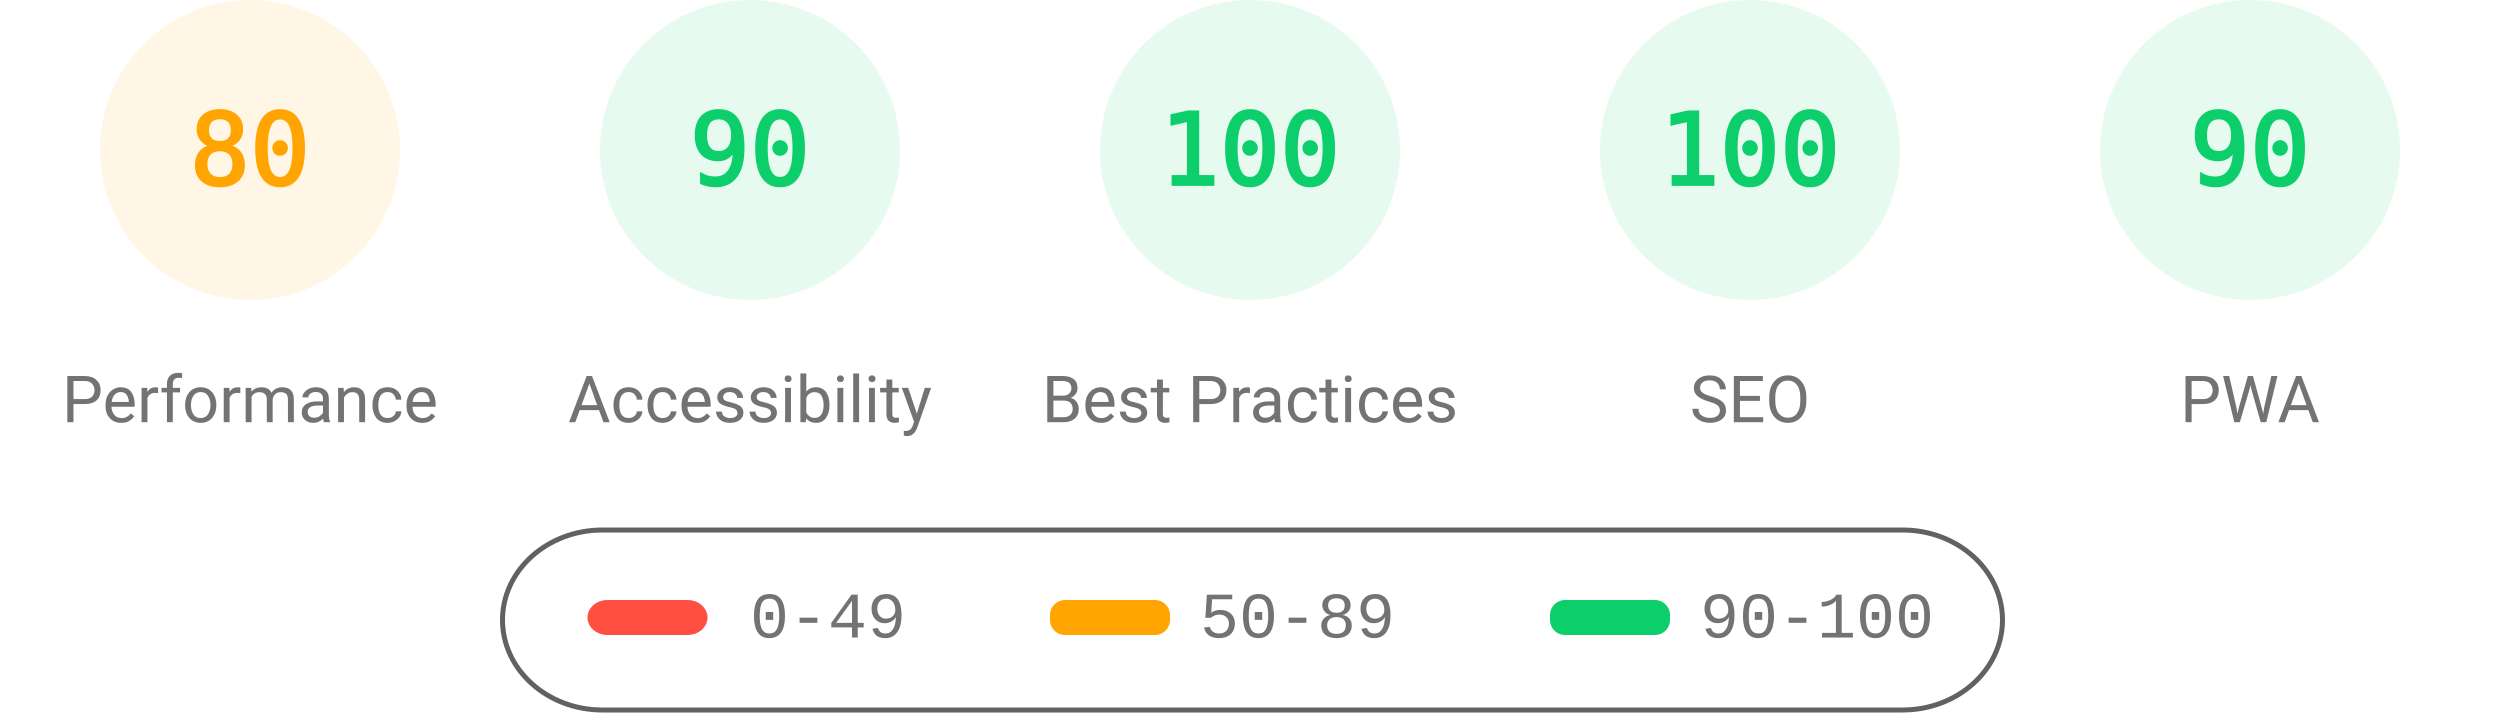
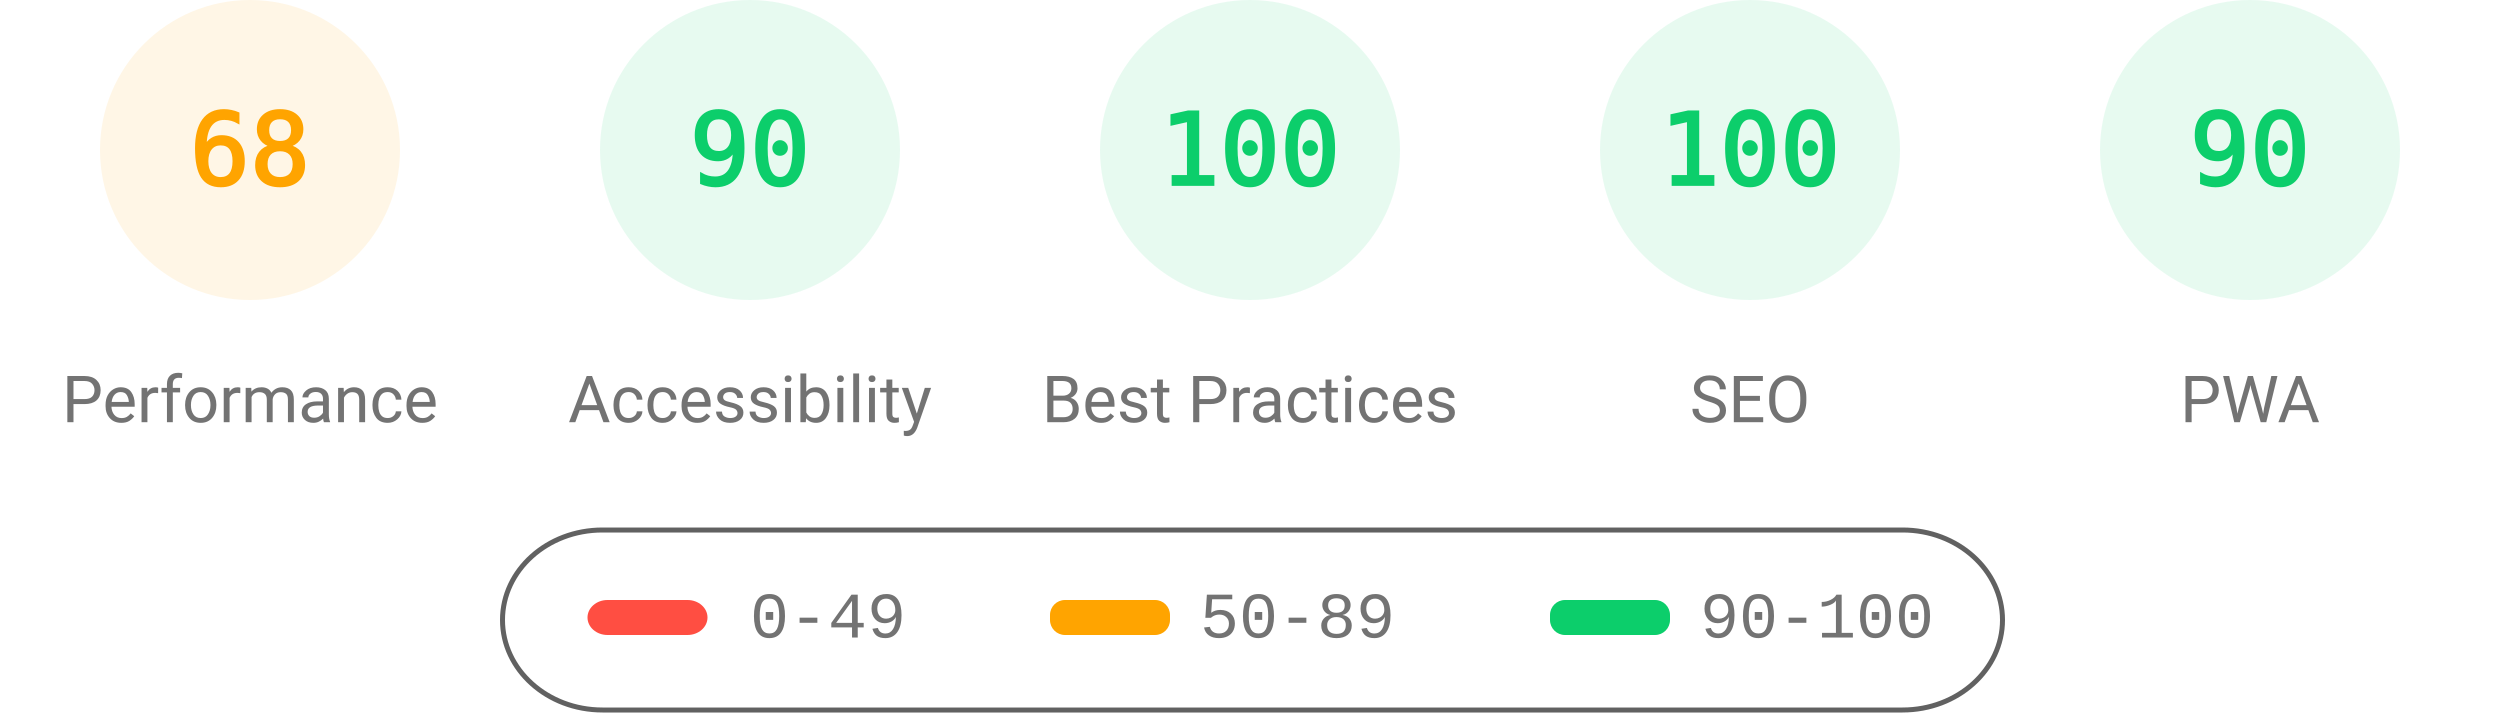
<svg xmlns="http://www.w3.org/2000/svg" fill="none" width="1000" height="285">
  <style>.gauge-base{opacity:.1}.gauge-arc{fill:none;animation-delay:250ms;stroke-linecap:round;transform:rotate(-90deg);transform-origin:100px 60px;animation:load-gauge 1s ease forwards}.guage-text{font-size:40px;font-family:monospace;text-align:center}.guage-red{color:#ff4e42;fill:#ff4e42;stroke:#ff4e42}.guage-orange{color:#ffa400;fill:#ffa400;stroke:#ffa400}.guage-green{color:#0cce6b;fill:#0cce6b;stroke:#0cce6b}.guage-undefined{color:#5c5c5c;fill:#5c5c5c;stroke:#5c5c5c}.guage-title{color:#737373;fill:#737373;stroke:none;font-size:26px;line-height:26px;font-family:Roboto,Halvetica,Arial,sans-serif}@keyframes load-gauge{from{stroke-dasharray:0 352.858}}</style>
  <svg class="guage-div guage-perf guage-orange" viewBox="0 0 200 200" width="200" height="200">
    <circle class="gauge-base" r="56" cx="100" cy="60" stroke-width="8" />
-     <circle class="gauge-arc guage-arc-1" r="56" cx="100" cy="60" stroke-width="8" style="stroke-dasharray:281.486,351.858" />
-     <text class="guage-text" x="100" y="60" alignment-baseline="central" dominant-baseline="central" text-anchor="middle">80</text>
+     <circle class="gauge-arc guage-arc-1" r="56" cx="100" cy="60" stroke-width="8" style="stroke-dasharray:239.263,351.858" />
+     <text class="guage-text" x="100" y="60" alignment-baseline="central" dominant-baseline="central" text-anchor="middle">68</text>
    <text class="guage-title" x="100" y="160" alignment-baseline="central" dominant-baseline="central" text-anchor="middle">Performance</text>
  </svg>
  <svg class="guage-div guage-acc guage-green" viewBox="0 0 200 200" width="200" height="200" x="200">
    <circle class="gauge-base" r="56" cx="100" cy="60" stroke-width="8" />
    <circle class="gauge-arc guage-arc-2" r="56" cx="100" cy="60" stroke-width="8" style="stroke-dasharray:316.672,351.858" />
    <text class="guage-text" x="100" y="60" alignment-baseline="central" dominant-baseline="central" text-anchor="middle">90</text>
    <text class="guage-title" x="100" y="160" alignment-baseline="central" dominant-baseline="central" text-anchor="middle">Accessibility</text>
  </svg>
  <svg class="guage-div guage-best guage-green" viewBox="0 0 200 200" width="200" height="200" x="400">
    <circle class="gauge-base" r="56" cx="100" cy="60" stroke-width="8" />
    <circle class="gauge-arc guage-arc-3" r="56" cx="100" cy="60" stroke-width="8" style="stroke-dasharray:351.858,351.858" />
    <text class="guage-text" x="100" y="60" alignment-baseline="central" dominant-baseline="central" text-anchor="middle">100</text>
    <text class="guage-title" x="100" y="160" alignment-baseline="central" dominant-baseline="central" text-anchor="middle">Best Practices</text>
  </svg>
  <svg class="guage-div guage-seo guage-green" viewBox="0 0 200 200" width="200" height="200" x="600">
    <circle class="gauge-base" r="56" cx="100" cy="60" stroke-width="8" />
    <circle class="gauge-arc guage-arc-4" r="56" cx="100" cy="60" stroke-width="8" style="stroke-dasharray:351.858,351.858" />
    <text class="guage-text" x="100" y="60" alignment-baseline="central" dominant-baseline="central" text-anchor="middle">100</text>
    <text class="guage-title" x="100" y="160" alignment-baseline="central" dominant-baseline="central" text-anchor="middle">SEO</text>
  </svg>
  <svg class="guage-div guage-pwa guage-green" viewBox="0 0 200 200" width="200" height="200" x="800">
    <circle class="gauge-base" r="56" cx="100" cy="60" stroke-width="8" />
    <circle class="gauge-arc guage-arc-4" r="56" cx="100" cy="60" stroke-width="8" style="stroke-dasharray:316.672,351.858" />
    <text class="guage-text" x="100" y="60" alignment-baseline="central" dominant-baseline="central" text-anchor="middle">90</text>
    <text class="guage-title" x="100" y="160" alignment-baseline="central" dominant-baseline="central" text-anchor="middle">PWA</text>
  </svg>
  <svg width="604" height="76" x="200" y="210">
    <path fill="none" id="canvas_background" d="M-1-1h604v80H-1z" />
    <rect fill-opacity="0" stroke="#616161" stroke-width="2" rx="40" id="svg_2" height="72" width="600" y="2" x="1" fill="#000" />
    <rect stroke="#000" rx="8" id="svg_3" height="14" width="48" y="30" x="35" stroke-opacity="null" stroke-width="0" fill="#ff4e42" />
    <rect stroke="#000" rx="6" id="svg_4" height="14" width="48" y="30" x="220" stroke-opacity="null" stroke-width="0" fill="#ffa400" />
    <rect stroke="#000" rx="6" id="svg_5" height="14" width="48" y="30" x="420" stroke-opacity="null" stroke-width="0" fill="#0cce6b" />
    <text xml:space="preserve" text-anchor="start" font-family="'Courier New', Courier, monospace" font-size="26" id="svg_6" y="45" x="100" stroke-opacity="null" stroke-width="0" stroke="#000" fill="#737373">0-49</text>
    <text xml:space="preserve" text-anchor="start" font-family="'Courier New', Courier, monospace" font-size="26" id="svg_7" y="45" x="280" stroke-opacity="null" stroke-width="0" stroke="#000" fill="#737373">50-89</text>
    <text xml:space="preserve" text-anchor="start" font-family="'Courier New', Courier, monospace" font-size="26" id="svg_8" y="45" x="480" stroke-opacity="null" stroke-width="0" stroke="#000" fill="#737373">90-100</text>
  </svg>
</svg>
